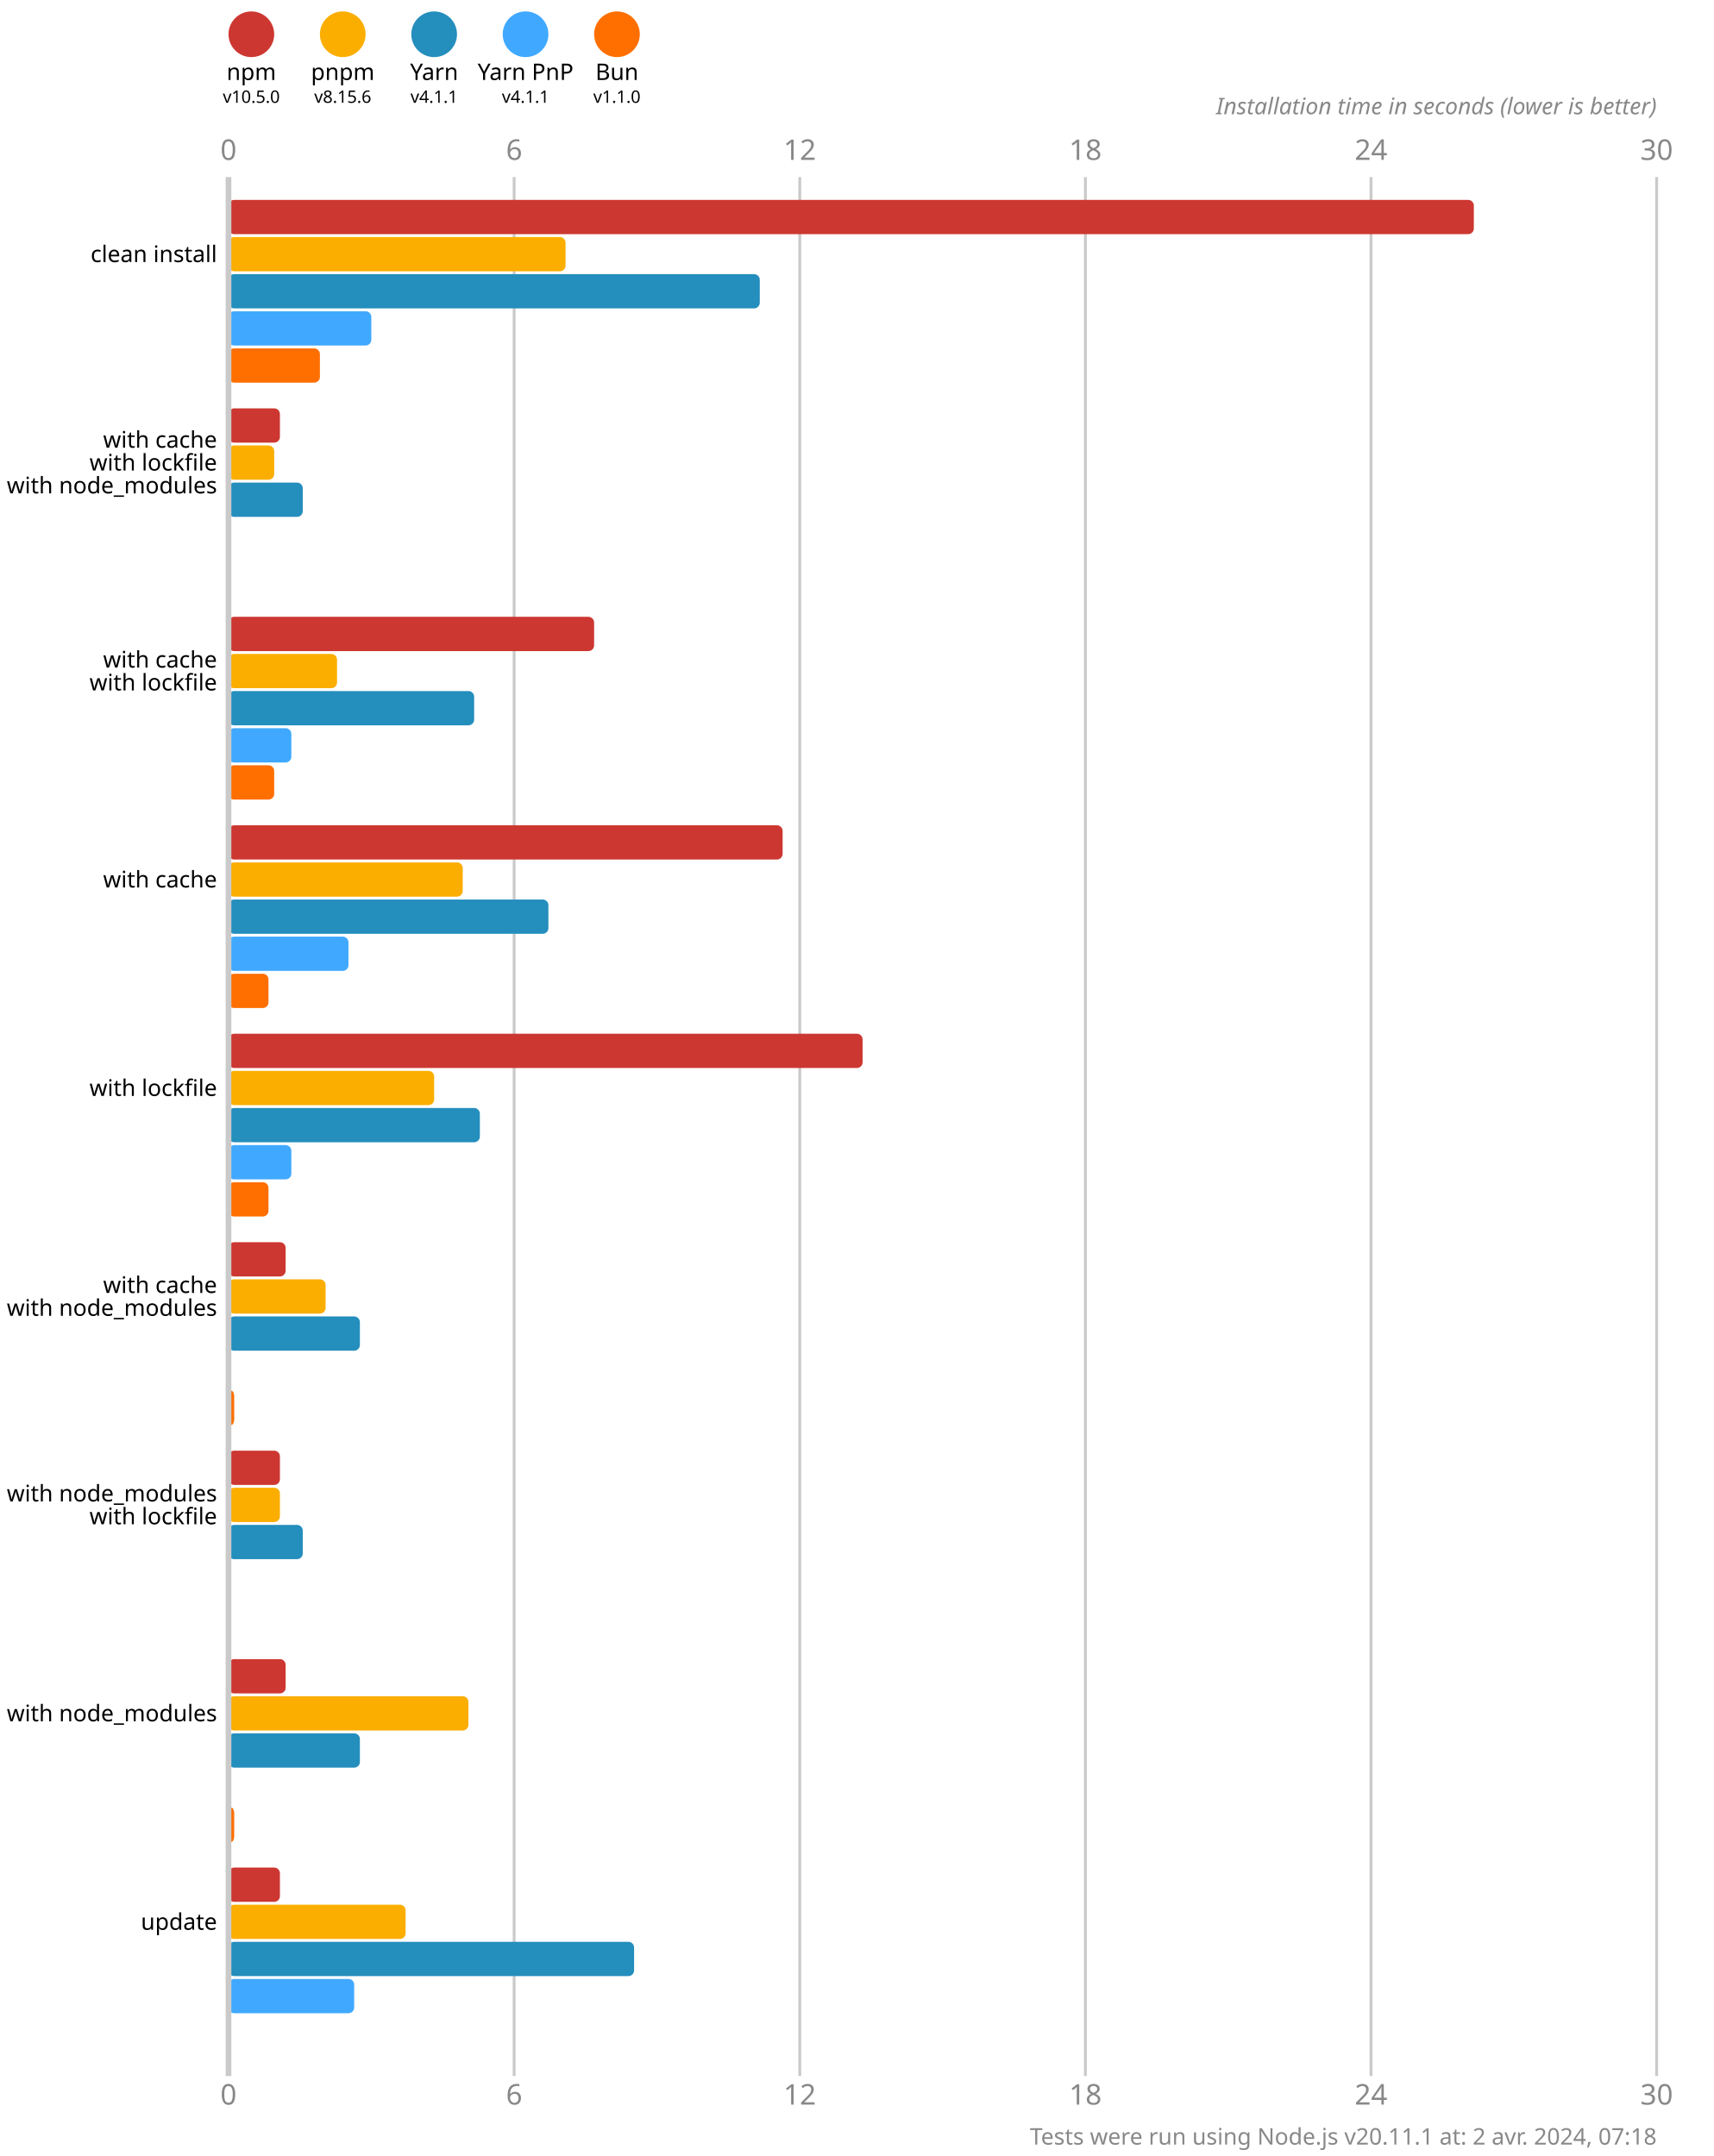
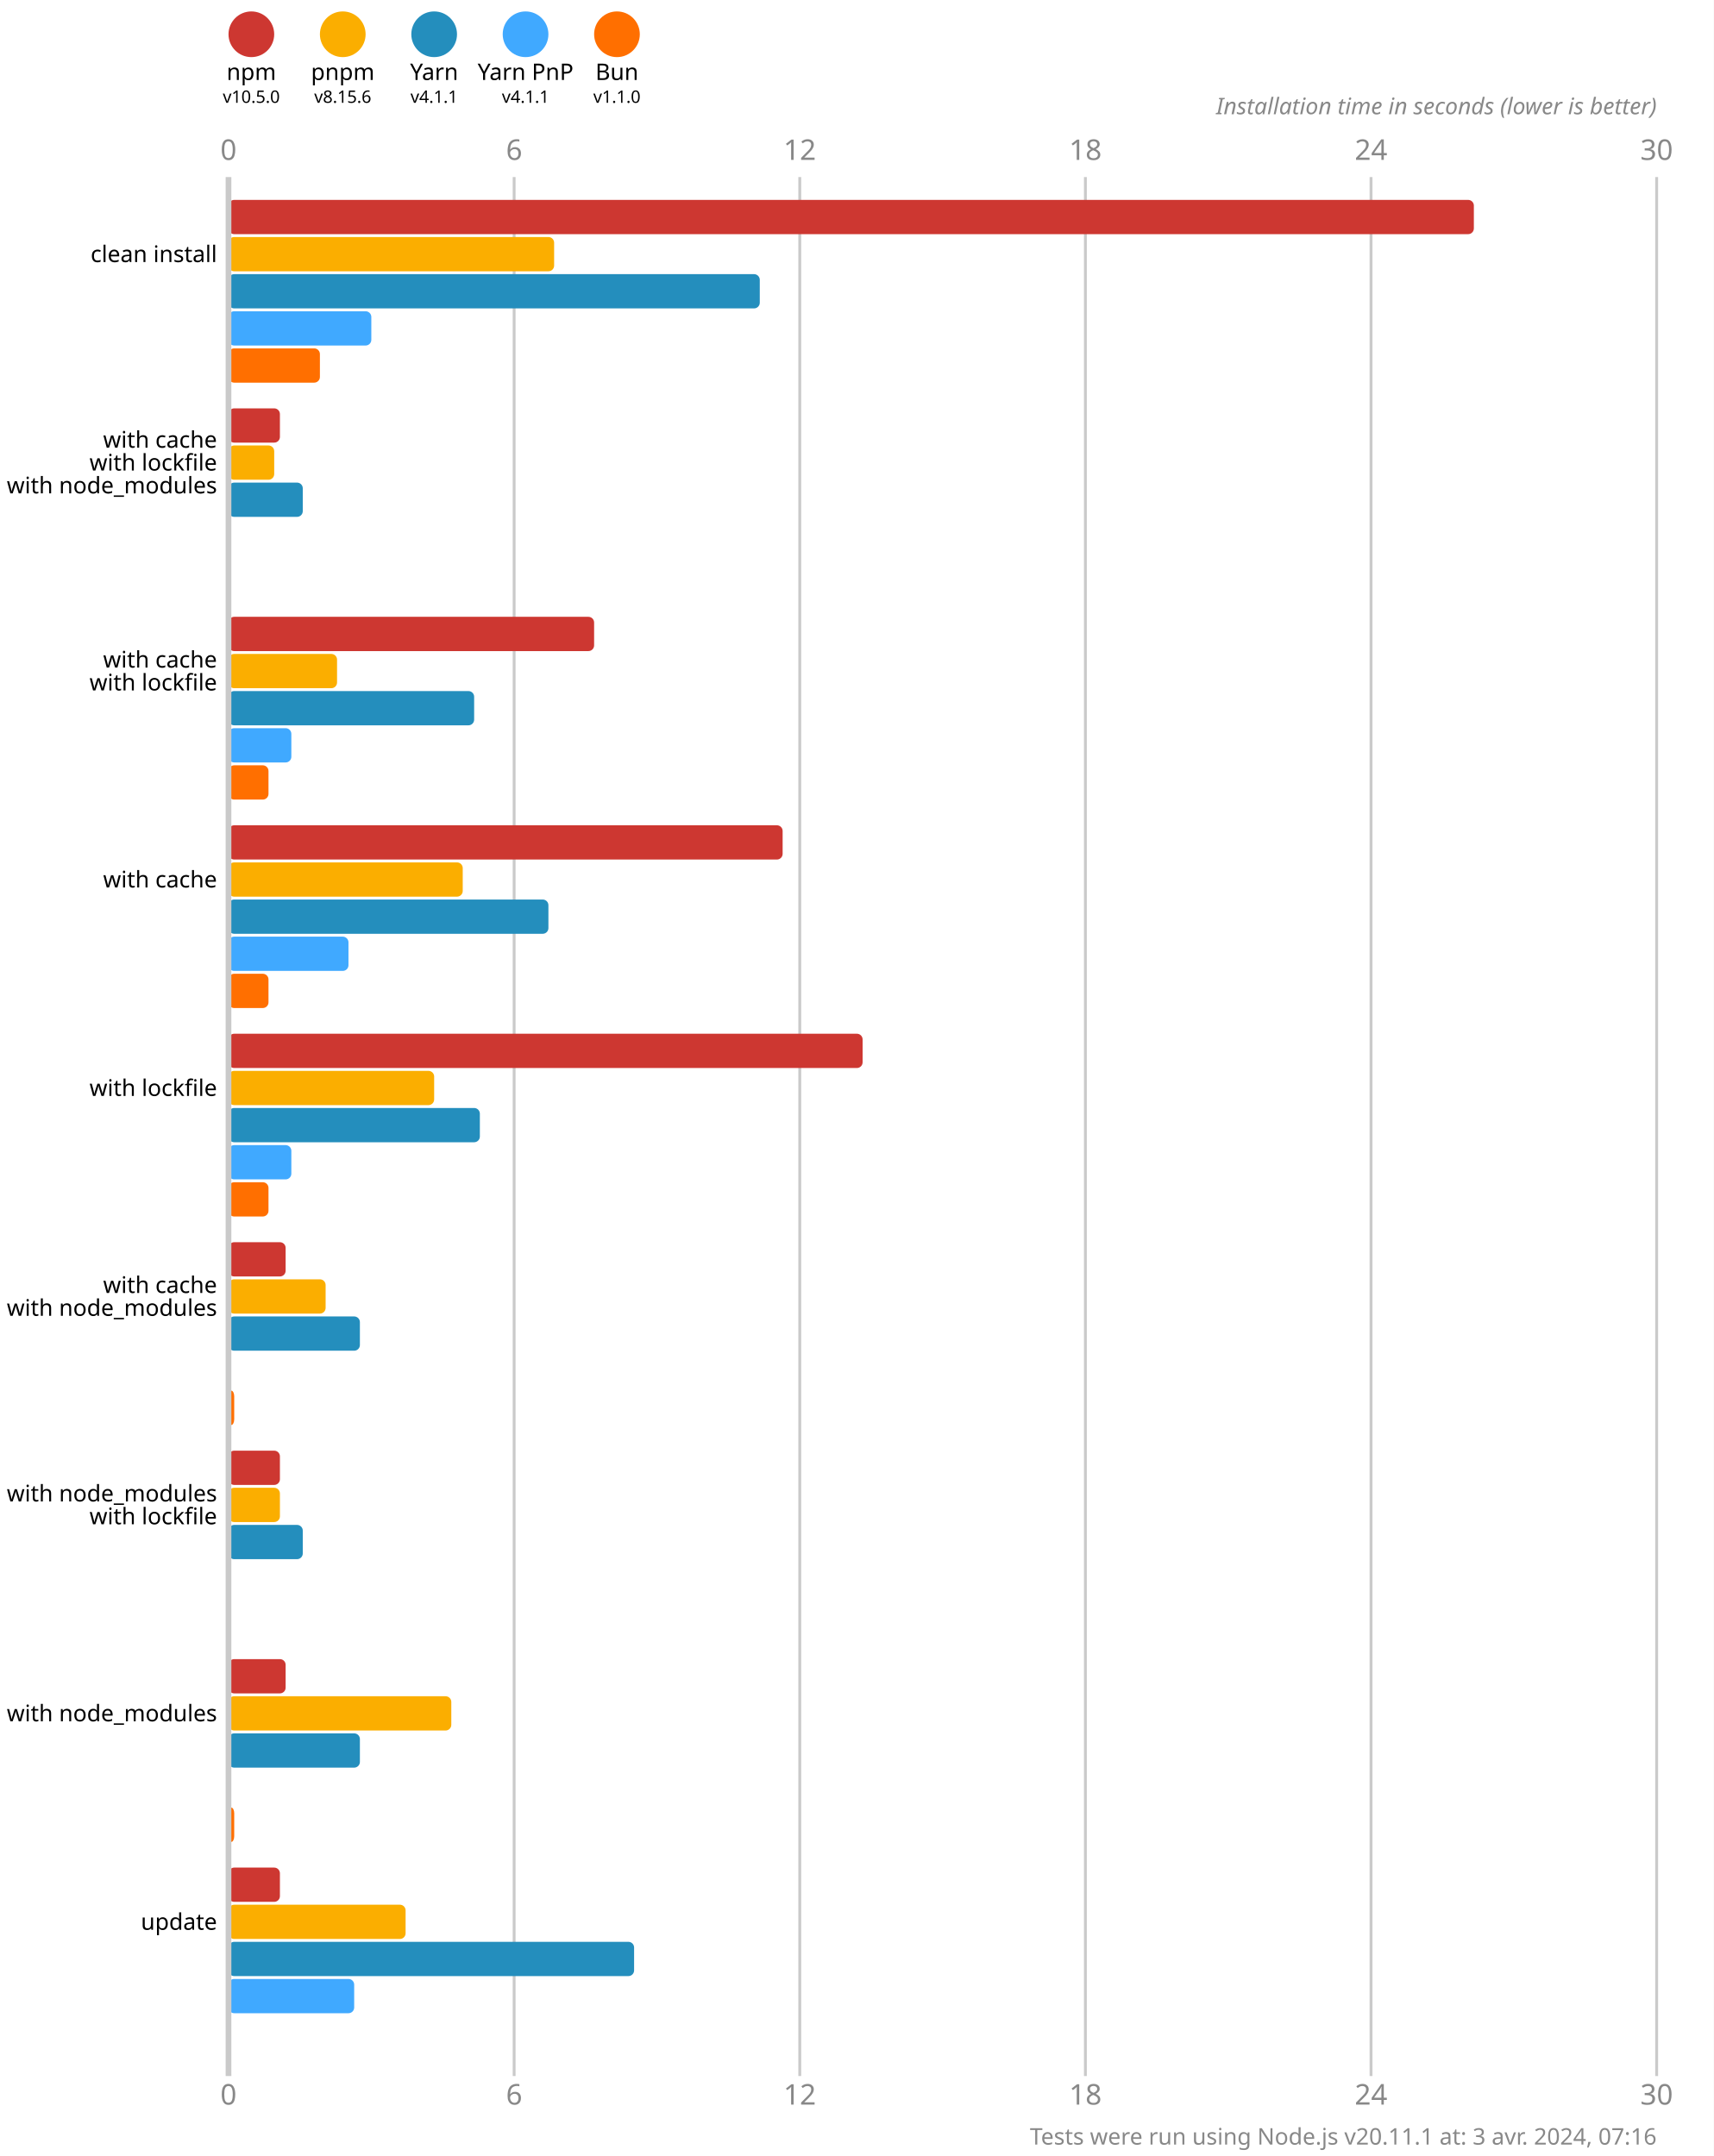
<svg xmlns="http://www.w3.org/2000/svg" version="1.1" viewBox="0 0 300 377.5">
  <style>
    .font { font-family: sans-serif; }
    .s3 { font-size: 3px; }
    .s4 { font-size: 4px; }
    .s5 { font-size: 5px; }
    .line { stroke: #cacaca; }
    .width { stroke-width: 0.5; }
    .text { fill: #888; }
  </style>
  <rect x="0" y="0" width="300" height="377.5" fill="#fff" />
  <circle cx="44" cy="6" r="4" fill="#cd3731" />
  <text x="44" y="14" class="font s4" text-anchor="middle">npm</text>
  <text x="44" y="18" class="font s3" text-anchor="middle">v10.5.0</text>
  <circle cx="60" cy="6" r="4" fill="#fbae00" />
  <text x="60" y="14" class="font s4" text-anchor="middle">pnpm</text>
  <text x="60" y="18" class="font s3" text-anchor="middle">v8.15.6</text>
  <circle cx="76" cy="6" r="4" fill="#248ebd" />
  <text x="76" y="14" class="font s4" text-anchor="middle">Yarn</text>
  <text x="76" y="18" class="font s3" text-anchor="middle">v4.1.1</text>
  <circle cx="92" cy="6" r="4" fill="#40a9ff" />
  <text x="92" y="14" class="font s4" text-anchor="middle">Yarn PnP</text>
  <text x="92" y="18" class="font s3" text-anchor="middle">v4.1.1</text>
  <circle cx="108" cy="6" r="4" fill="#ff6f00" />
  <text x="108" y="14" class="font s4" text-anchor="middle">Bun</text>
  <text x="108" y="18" class="font s3" text-anchor="middle">v1.1.0</text>
  <text x="40" y="28" class="font s5 text" text-anchor="middle">0</text>
  <text x="40" y="368.5" class="font s5 text" text-anchor="middle">0</text>
  <line x1="90" y1="31" x2="90" y2="363.5" class="line width" />
  <text x="90" y="28" class="font s5 text" text-anchor="middle">6</text>
  <text x="90" y="368.5" class="font s5 text" text-anchor="middle">6</text>
  <line x1="140" y1="31" x2="140" y2="363.5" class="line width" />
  <text x="140" y="28" class="font s5 text" text-anchor="middle">12</text>
  <text x="140" y="368.5" class="font s5 text" text-anchor="middle">12</text>
  <line x1="190" y1="31" x2="190" y2="363.5" class="line width" />
  <text x="190" y="28" class="font s5 text" text-anchor="middle">18</text>
  <text x="190" y="368.5" class="font s5 text" text-anchor="middle">18</text>
  <line x1="240" y1="31" x2="240" y2="363.5" class="line width" />
  <text x="240" y="28" class="font s5 text" text-anchor="middle">24</text>
  <text x="240" y="368.5" class="font s5 text" text-anchor="middle">24</text>
  <line x1="290" y1="31" x2="290" y2="363.5" class="line width" />
  <text x="290" y="28" class="font s5 text" text-anchor="middle">30</text>
  <text x="290" y="368.5" class="font s5 text" text-anchor="middle">30</text>
  <text x="290" y="20" class="font s4 text" font-style="italic" text-anchor="end">Installation time in seconds (lower is better)</text>
  <rect x="40" y="35" width="218" height="6" fill="#cd3731" rx="1" ry="1" />
-   <rect x="40" y="41.5" width="59" height="6" fill="#fbae00" rx="1" ry="1" />
+   <rect x="40" y="41.5" width="57" height="6" fill="#fbae00" rx="1" ry="1" />
  <rect x="40" y="48" width="93" height="6" fill="#248ebd" rx="1" ry="1" />
  <rect x="40" y="54.5" width="25" height="6" fill="#40a9ff" rx="1" ry="1" />
  <rect x="40" y="61" width="16" height="6" fill="#ff6f00" rx="1" ry="1" />
  <rect x="40" y="71.5" width="9" height="6" fill="#cd3731" rx="1" ry="1" />
  <rect x="40" y="78" width="8" height="6" fill="#fbae00" rx="1" ry="1" />
  <rect x="40" y="84.5" width="13" height="6" fill="#248ebd" rx="1" ry="1" />
  <rect x="40" y="91" width="0" height="6" fill="#40a9ff" rx="1" ry="1" />
  <rect x="40" y="97.5" width="0" height="6" fill="#ff6f00" rx="1" ry="1" />
  <rect x="40" y="108" width="64" height="6" fill="#cd3731" rx="1" ry="1" />
  <rect x="40" y="114.5" width="19" height="6" fill="#fbae00" rx="1" ry="1" />
  <rect x="40" y="121" width="43" height="6" fill="#248ebd" rx="1" ry="1" />
  <rect x="40" y="127.5" width="11" height="6" fill="#40a9ff" rx="1" ry="1" />
-   <rect x="40" y="134" width="8" height="6" fill="#ff6f00" rx="1" ry="1" />
+   <rect x="40" y="134" width="7" height="6" fill="#ff6f00" rx="1" ry="1" />
  <rect x="40" y="144.5" width="97" height="6" fill="#cd3731" rx="1" ry="1" />
  <rect x="40" y="151" width="41" height="6" fill="#fbae00" rx="1" ry="1" />
  <rect x="40" y="157.5" width="56" height="6" fill="#248ebd" rx="1" ry="1" />
  <rect x="40" y="164" width="21" height="6" fill="#40a9ff" rx="1" ry="1" />
  <rect x="40" y="170.5" width="7" height="6" fill="#ff6f00" rx="1" ry="1" />
  <rect x="40" y="181" width="111" height="6" fill="#cd3731" rx="1" ry="1" />
  <rect x="40" y="187.5" width="36" height="6" fill="#fbae00" rx="1" ry="1" />
  <rect x="40" y="194" width="44" height="6" fill="#248ebd" rx="1" ry="1" />
  <rect x="40" y="200.5" width="11" height="6" fill="#40a9ff" rx="1" ry="1" />
  <rect x="40" y="207" width="7" height="6" fill="#ff6f00" rx="1" ry="1" />
  <rect x="40" y="217.5" width="10" height="6" fill="#cd3731" rx="1" ry="1" />
  <rect x="40" y="224" width="17" height="6" fill="#fbae00" rx="1" ry="1" />
  <rect x="40" y="230.5" width="23" height="6" fill="#248ebd" rx="1" ry="1" />
  <rect x="40" y="237" width="0" height="6" fill="#40a9ff" rx="1" ry="1" />
  <rect x="40" y="243.5" width="1" height="6" fill="#ff6f00" rx="1" ry="1" />
  <rect x="40" y="254" width="9" height="6" fill="#cd3731" rx="1" ry="1" />
  <rect x="40" y="260.5" width="9" height="6" fill="#fbae00" rx="1" ry="1" />
  <rect x="40" y="267" width="13" height="6" fill="#248ebd" rx="1" ry="1" />
  <rect x="40" y="273.5" width="0" height="6" fill="#40a9ff" rx="1" ry="1" />
  <rect x="40" y="280" width="0" height="6" fill="#ff6f00" rx="1" ry="1" />
  <rect x="40" y="290.5" width="10" height="6" fill="#cd3731" rx="1" ry="1" />
-   <rect x="40" y="297" width="42" height="6" fill="#fbae00" rx="1" ry="1" />
+   <rect x="40" y="297" width="39" height="6" fill="#fbae00" rx="1" ry="1" />
  <rect x="40" y="303.5" width="23" height="6" fill="#248ebd" rx="1" ry="1" />
  <rect x="40" y="310" width="0" height="6" fill="#40a9ff" rx="1" ry="1" />
  <rect x="40" y="316.5" width="1" height="6" fill="#ff6f00" rx="1" ry="1" />
  <rect x="40" y="327" width="9" height="6" fill="#cd3731" rx="1" ry="1" />
  <rect x="40" y="333.5" width="31" height="6" fill="#fbae00" rx="1" ry="1" />
  <rect x="40" y="340" width="71" height="6" fill="#248ebd" rx="1" ry="1" />
  <rect x="40" y="346.5" width="22" height="6" fill="#40a9ff" rx="1" ry="1" />
  <rect x="40" y="353" width="0" height="6" fill="#ff6f00" rx="1" ry="1" />
  <line x1="40" y1="31" x2="40" y2="363.5" class="line" />
  <text x="38" y="44.5" class="font s4" dominant-baseline="middle" text-anchor="end">clean install</text>
  <text x="38" y="77" class="font s4" dominant-baseline="middle" text-anchor="end">with cache</text>
  <text x="38" y="81" class="font s4" dominant-baseline="middle" text-anchor="end">with lockfile</text>
  <text x="38" y="85" class="font s4" dominant-baseline="middle" text-anchor="end">with node_modules</text>
  <text x="38" y="115.5" class="font s4" dominant-baseline="middle" text-anchor="end">with cache</text>
  <text x="38" y="119.5" class="font s4" dominant-baseline="middle" text-anchor="end">with lockfile</text>
  <text x="38" y="154" class="font s4" dominant-baseline="middle" text-anchor="end">with cache</text>
  <text x="38" y="190.5" class="font s4" dominant-baseline="middle" text-anchor="end">with lockfile</text>
  <text x="38" y="225" class="font s4" dominant-baseline="middle" text-anchor="end">with cache</text>
  <text x="38" y="229" class="font s4" dominant-baseline="middle" text-anchor="end">with node_modules</text>
  <text x="38" y="261.5" class="font s4" dominant-baseline="middle" text-anchor="end">with node_modules</text>
  <text x="38" y="265.5" class="font s4" dominant-baseline="middle" text-anchor="end">with lockfile</text>
  <text x="38" y="300" class="font s4" dominant-baseline="middle" text-anchor="end">with node_modules</text>
  <text x="38" y="336.5" class="font s4" dominant-baseline="middle" text-anchor="end">update</text>
-   <text x="290" y="375.5" class="font s4 text" text-anchor="end">Tests were run using Node.js v20.11.1 at: 2 avr. 2024, 07:18</text>
+   <text x="290" y="375.5" class="font s4 text" text-anchor="end">Tests were run using Node.js v20.11.1 at: 3 avr. 2024, 07:16</text>
</svg>
